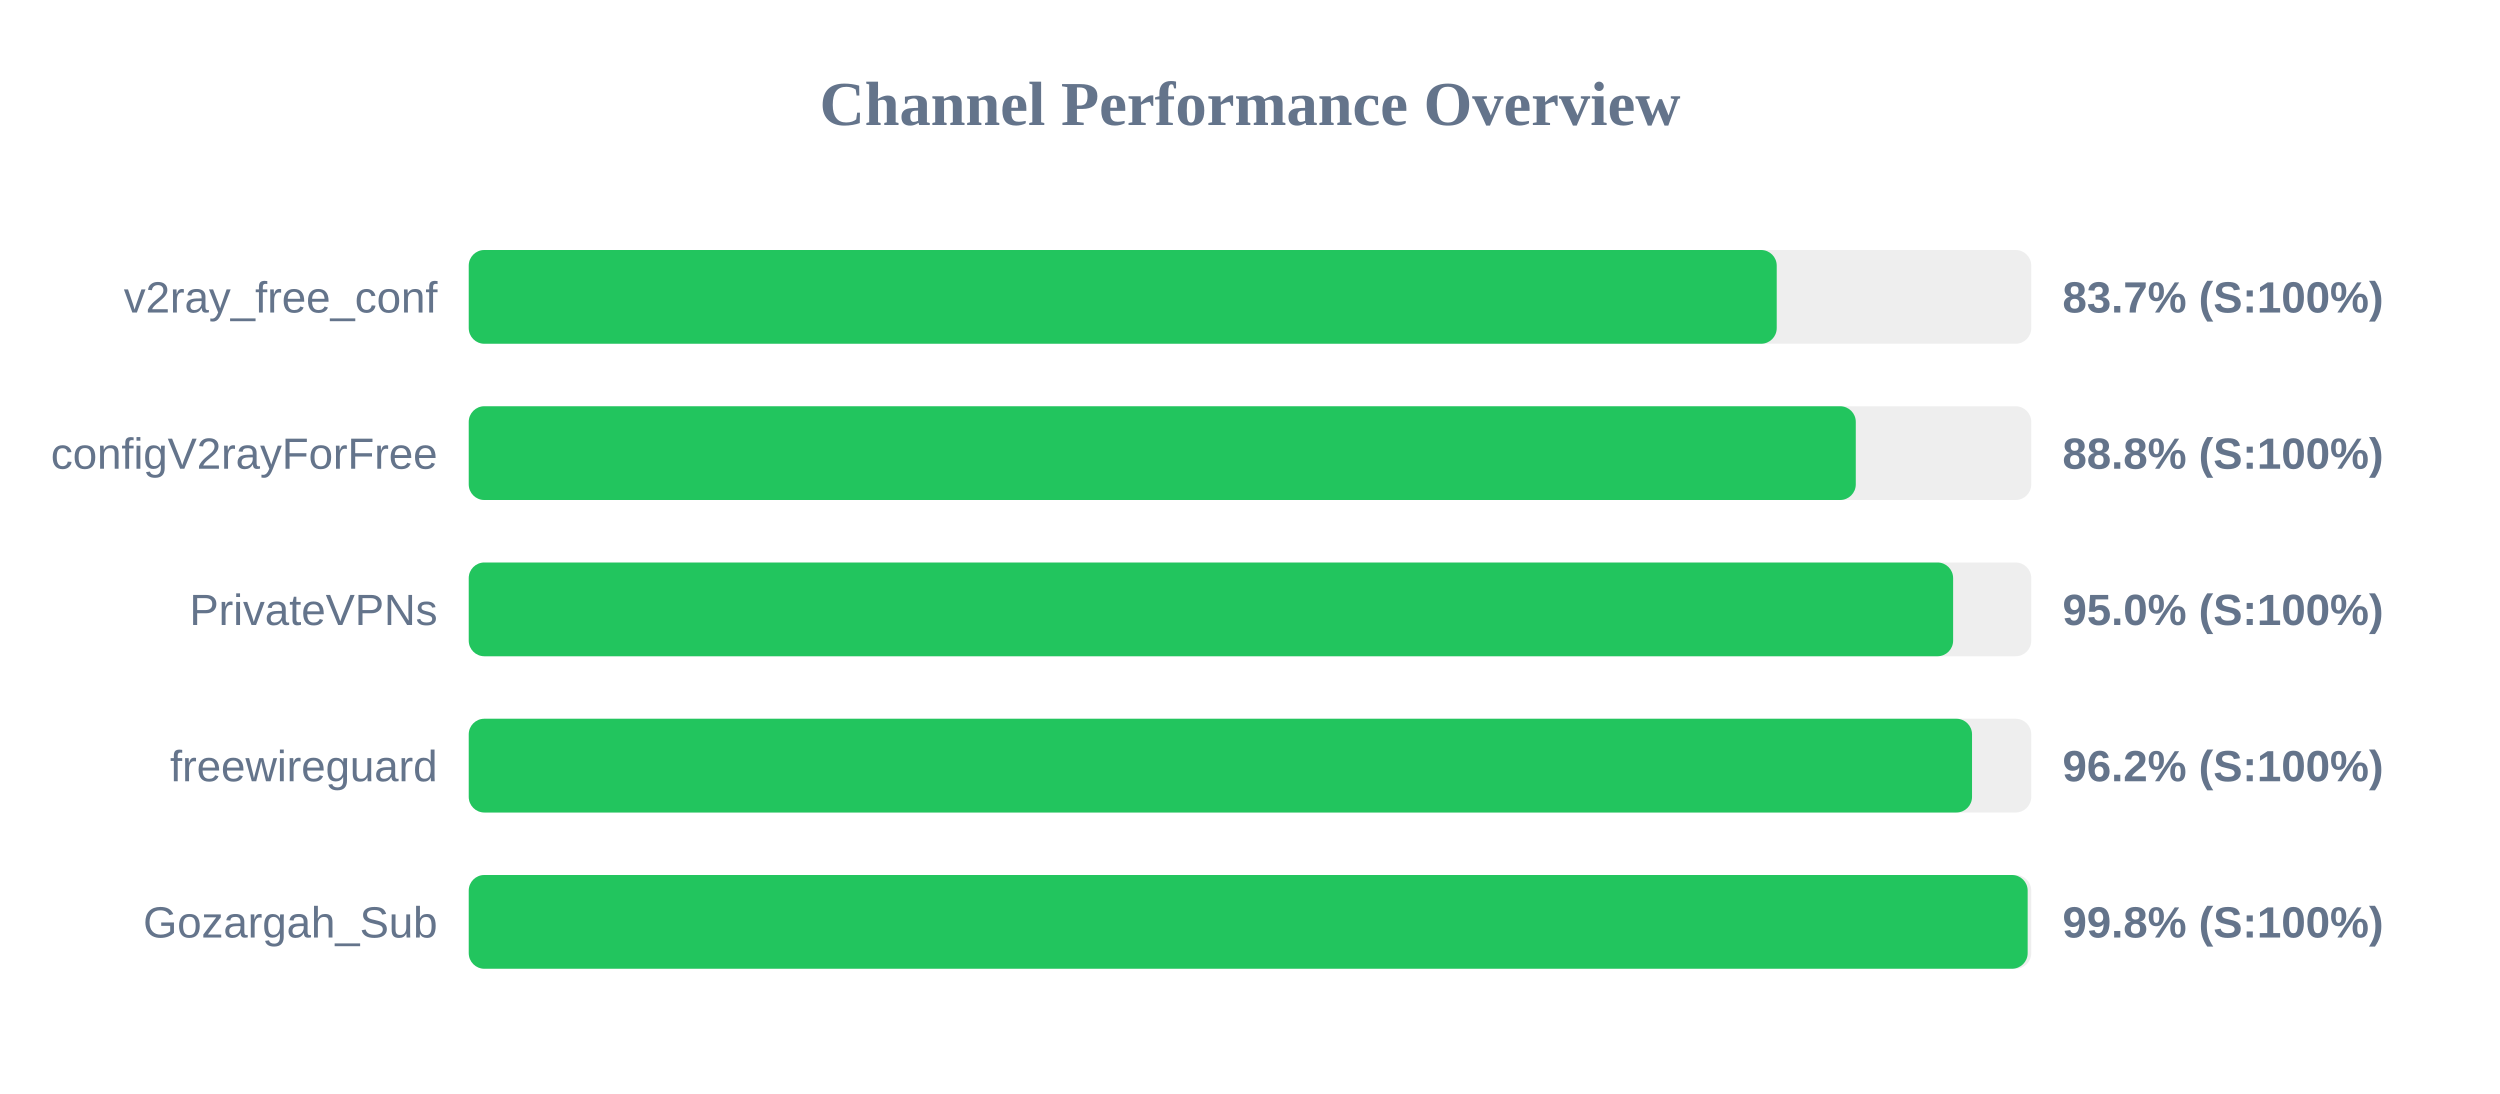
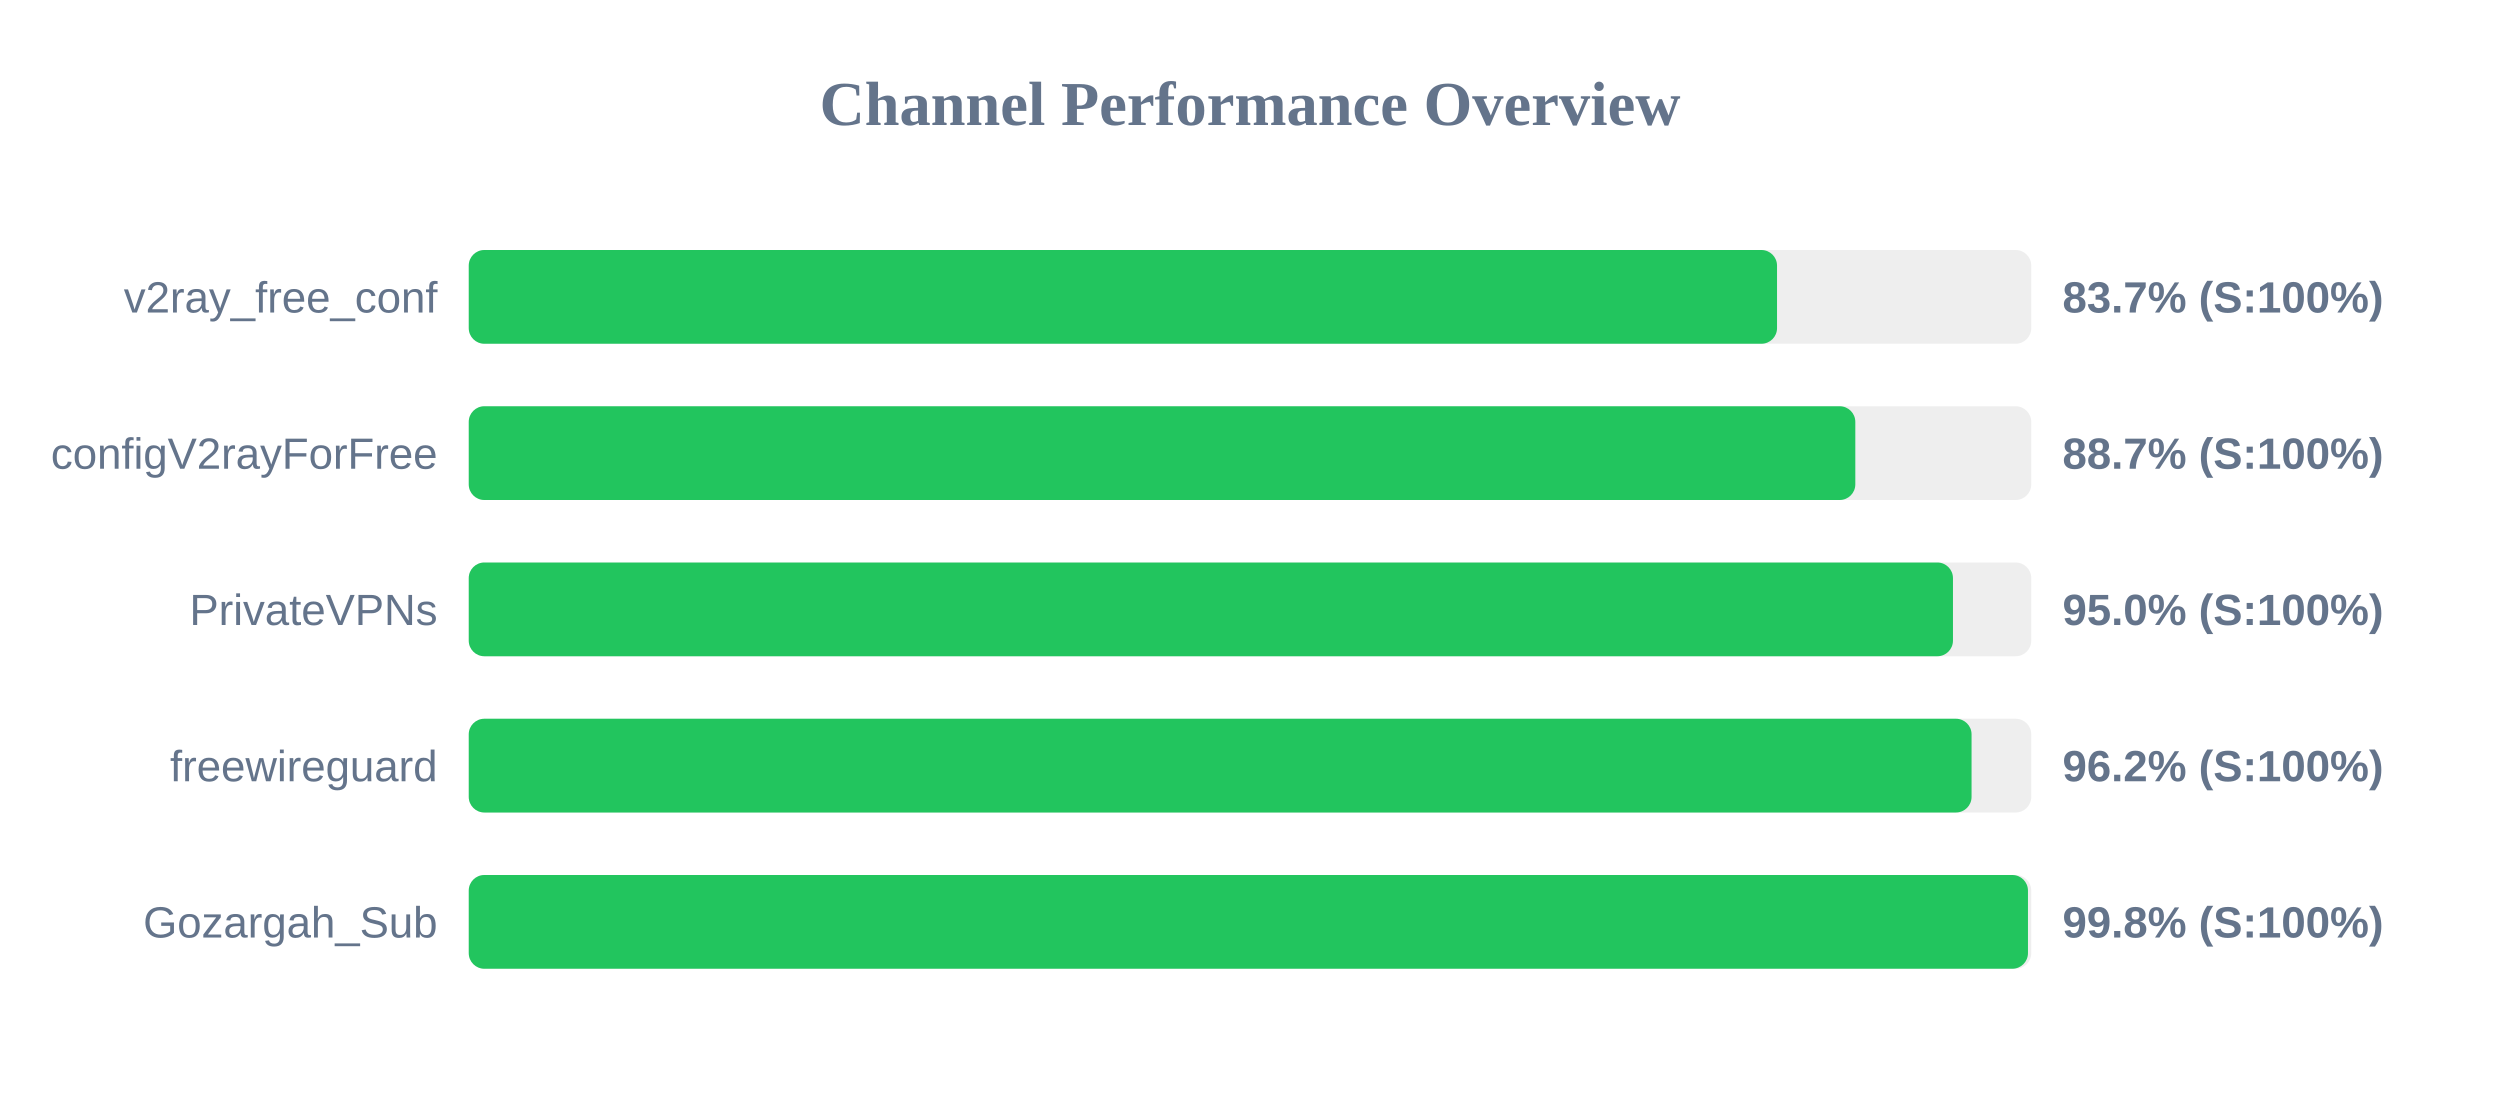
<svg xmlns="http://www.w3.org/2000/svg" width="800" height="350" version="1.1">
  <style>
        .row { font: 14px Arial; fill: #64748b; }
        .score { font: bold 14px Arial; fill: #64748b; }
    </style>
  <text x="400" y="40" text-anchor="middle" font-size="20px" font-weight="bold" fill="#64748b">Channel Performance Overview</text>
  <rect x="150" y="80" width="500" height="30" fill="#eee" rx="5" />
-   <rect x="150" y="80" width="418.55" height="30" fill="#22c55e" rx="5" />
+   <rect x="150" y="80" width="418.65" height="30" fill="#22c55e" rx="5" />
  <text x="140" y="100" text-anchor="end" class="row">v2ray_free_conf</text>
  <text x="660" y="100" text-anchor="start" class="score">83.7% (S:100%)</text>
  <rect x="150" y="130" width="500" height="30" fill="#eee" rx="5" />
-   <rect x="150" y="130" width="443.85" height="30" fill="#22c55e" rx="5" />
+   <rect x="150" y="130" width="443.7" height="30" fill="#22c55e" rx="5" />
  <text x="140" y="150" text-anchor="end" class="row">configV2rayForFree</text>
-   <text x="660" y="150" text-anchor="start" class="score">88.8% (S:100%)</text>
+   <text x="660" y="150" text-anchor="start" class="score">88.7% (S:100%)</text>
  <rect x="150" y="180" width="500" height="30" fill="#eee" rx="5" />
-   <rect x="150" y="180" width="475.0" height="30" fill="#22c55e" rx="5" />
+   <rect x="150" y="180" width="474.95" height="30" fill="#22c55e" rx="5" />
  <text x="140" y="200" text-anchor="end" class="row">PrivateVPNs</text>
  <text x="660" y="200" text-anchor="start" class="score">95.0% (S:100%)</text>
  <rect x="150" y="230" width="500" height="30" fill="#eee" rx="5" />
-   <rect x="150" y="230" width="481.05" height="30" fill="#22c55e" rx="5" />
+   <rect x="150" y="230" width="480.9" height="30" fill="#22c55e" rx="5" />
  <text x="140" y="250" text-anchor="end" class="row">freewireguard</text>
  <text x="660" y="250" text-anchor="start" class="score">96.2% (S:100%)</text>
  <rect x="150" y="280" width="500" height="30" fill="#eee" rx="5" />
-   <rect x="150" y="280" width="498.85" height="30" fill="#22c55e" rx="5" />
+   <rect x="150" y="280" width="498.95" height="30" fill="#22c55e" rx="5" />
  <text x="140" y="300" text-anchor="end" class="row">Gozargah_Sub</text>
  <text x="660" y="300" text-anchor="start" class="score">99.8% (S:100%)</text>
</svg>
